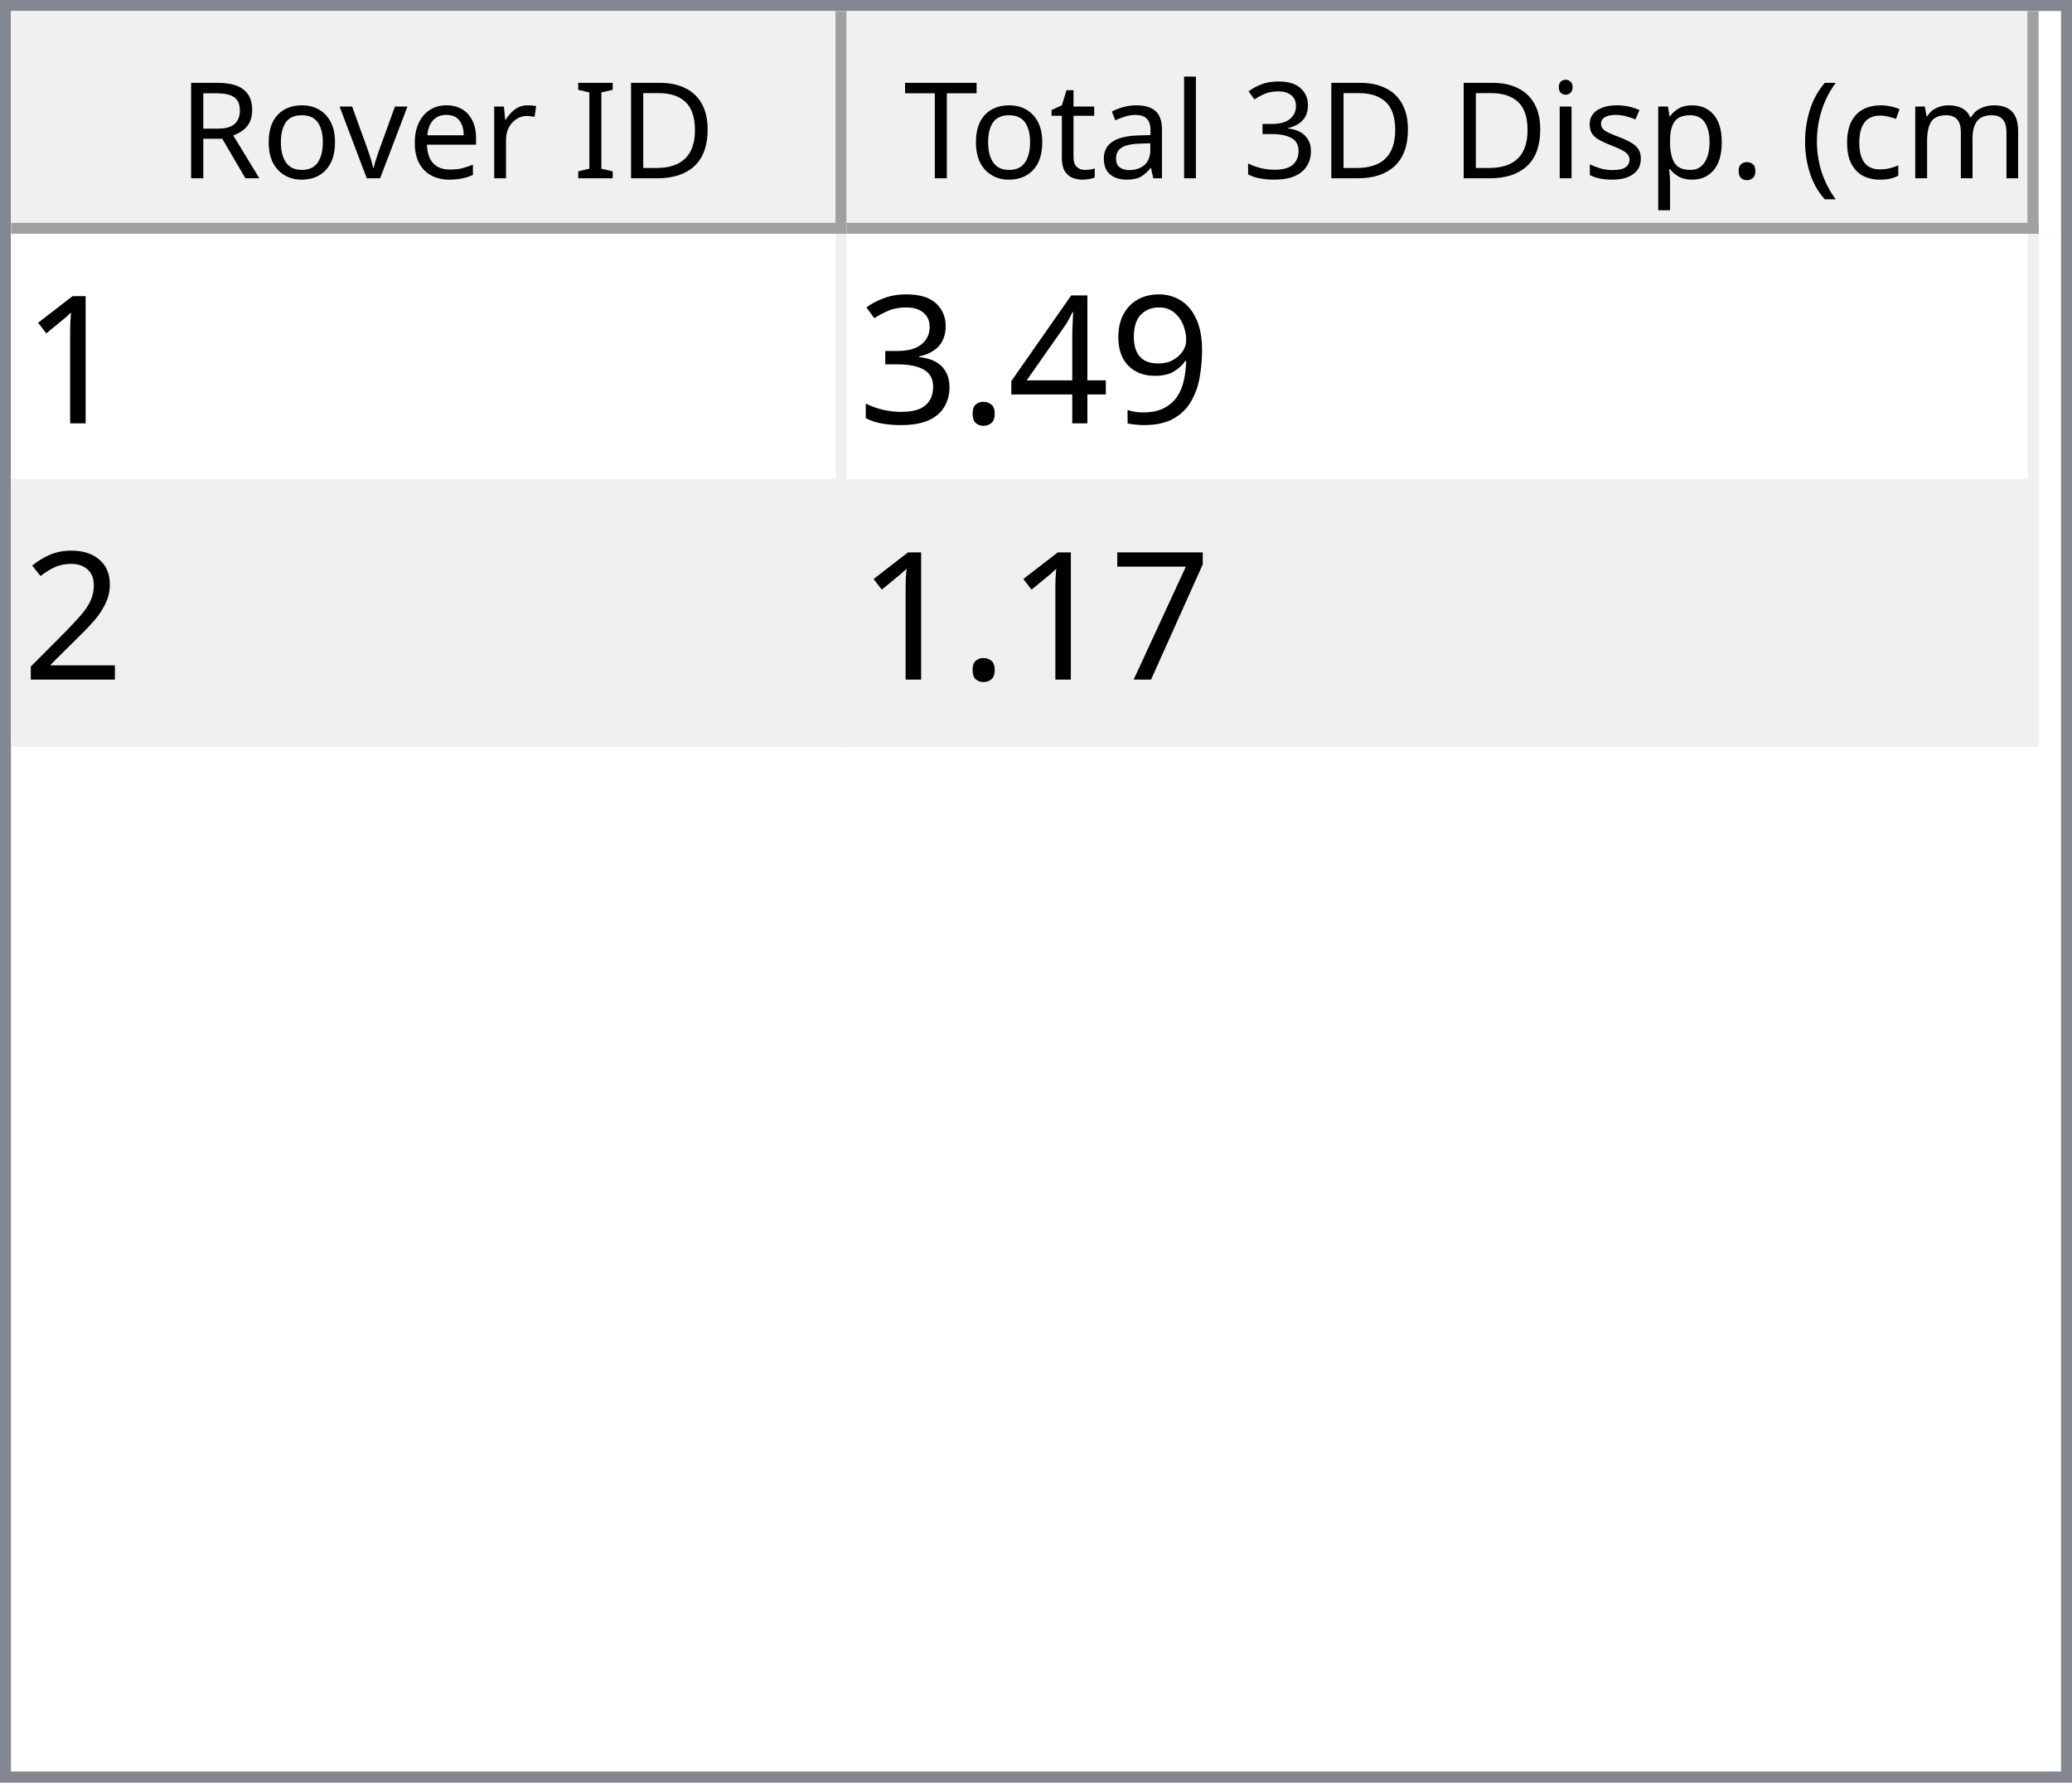
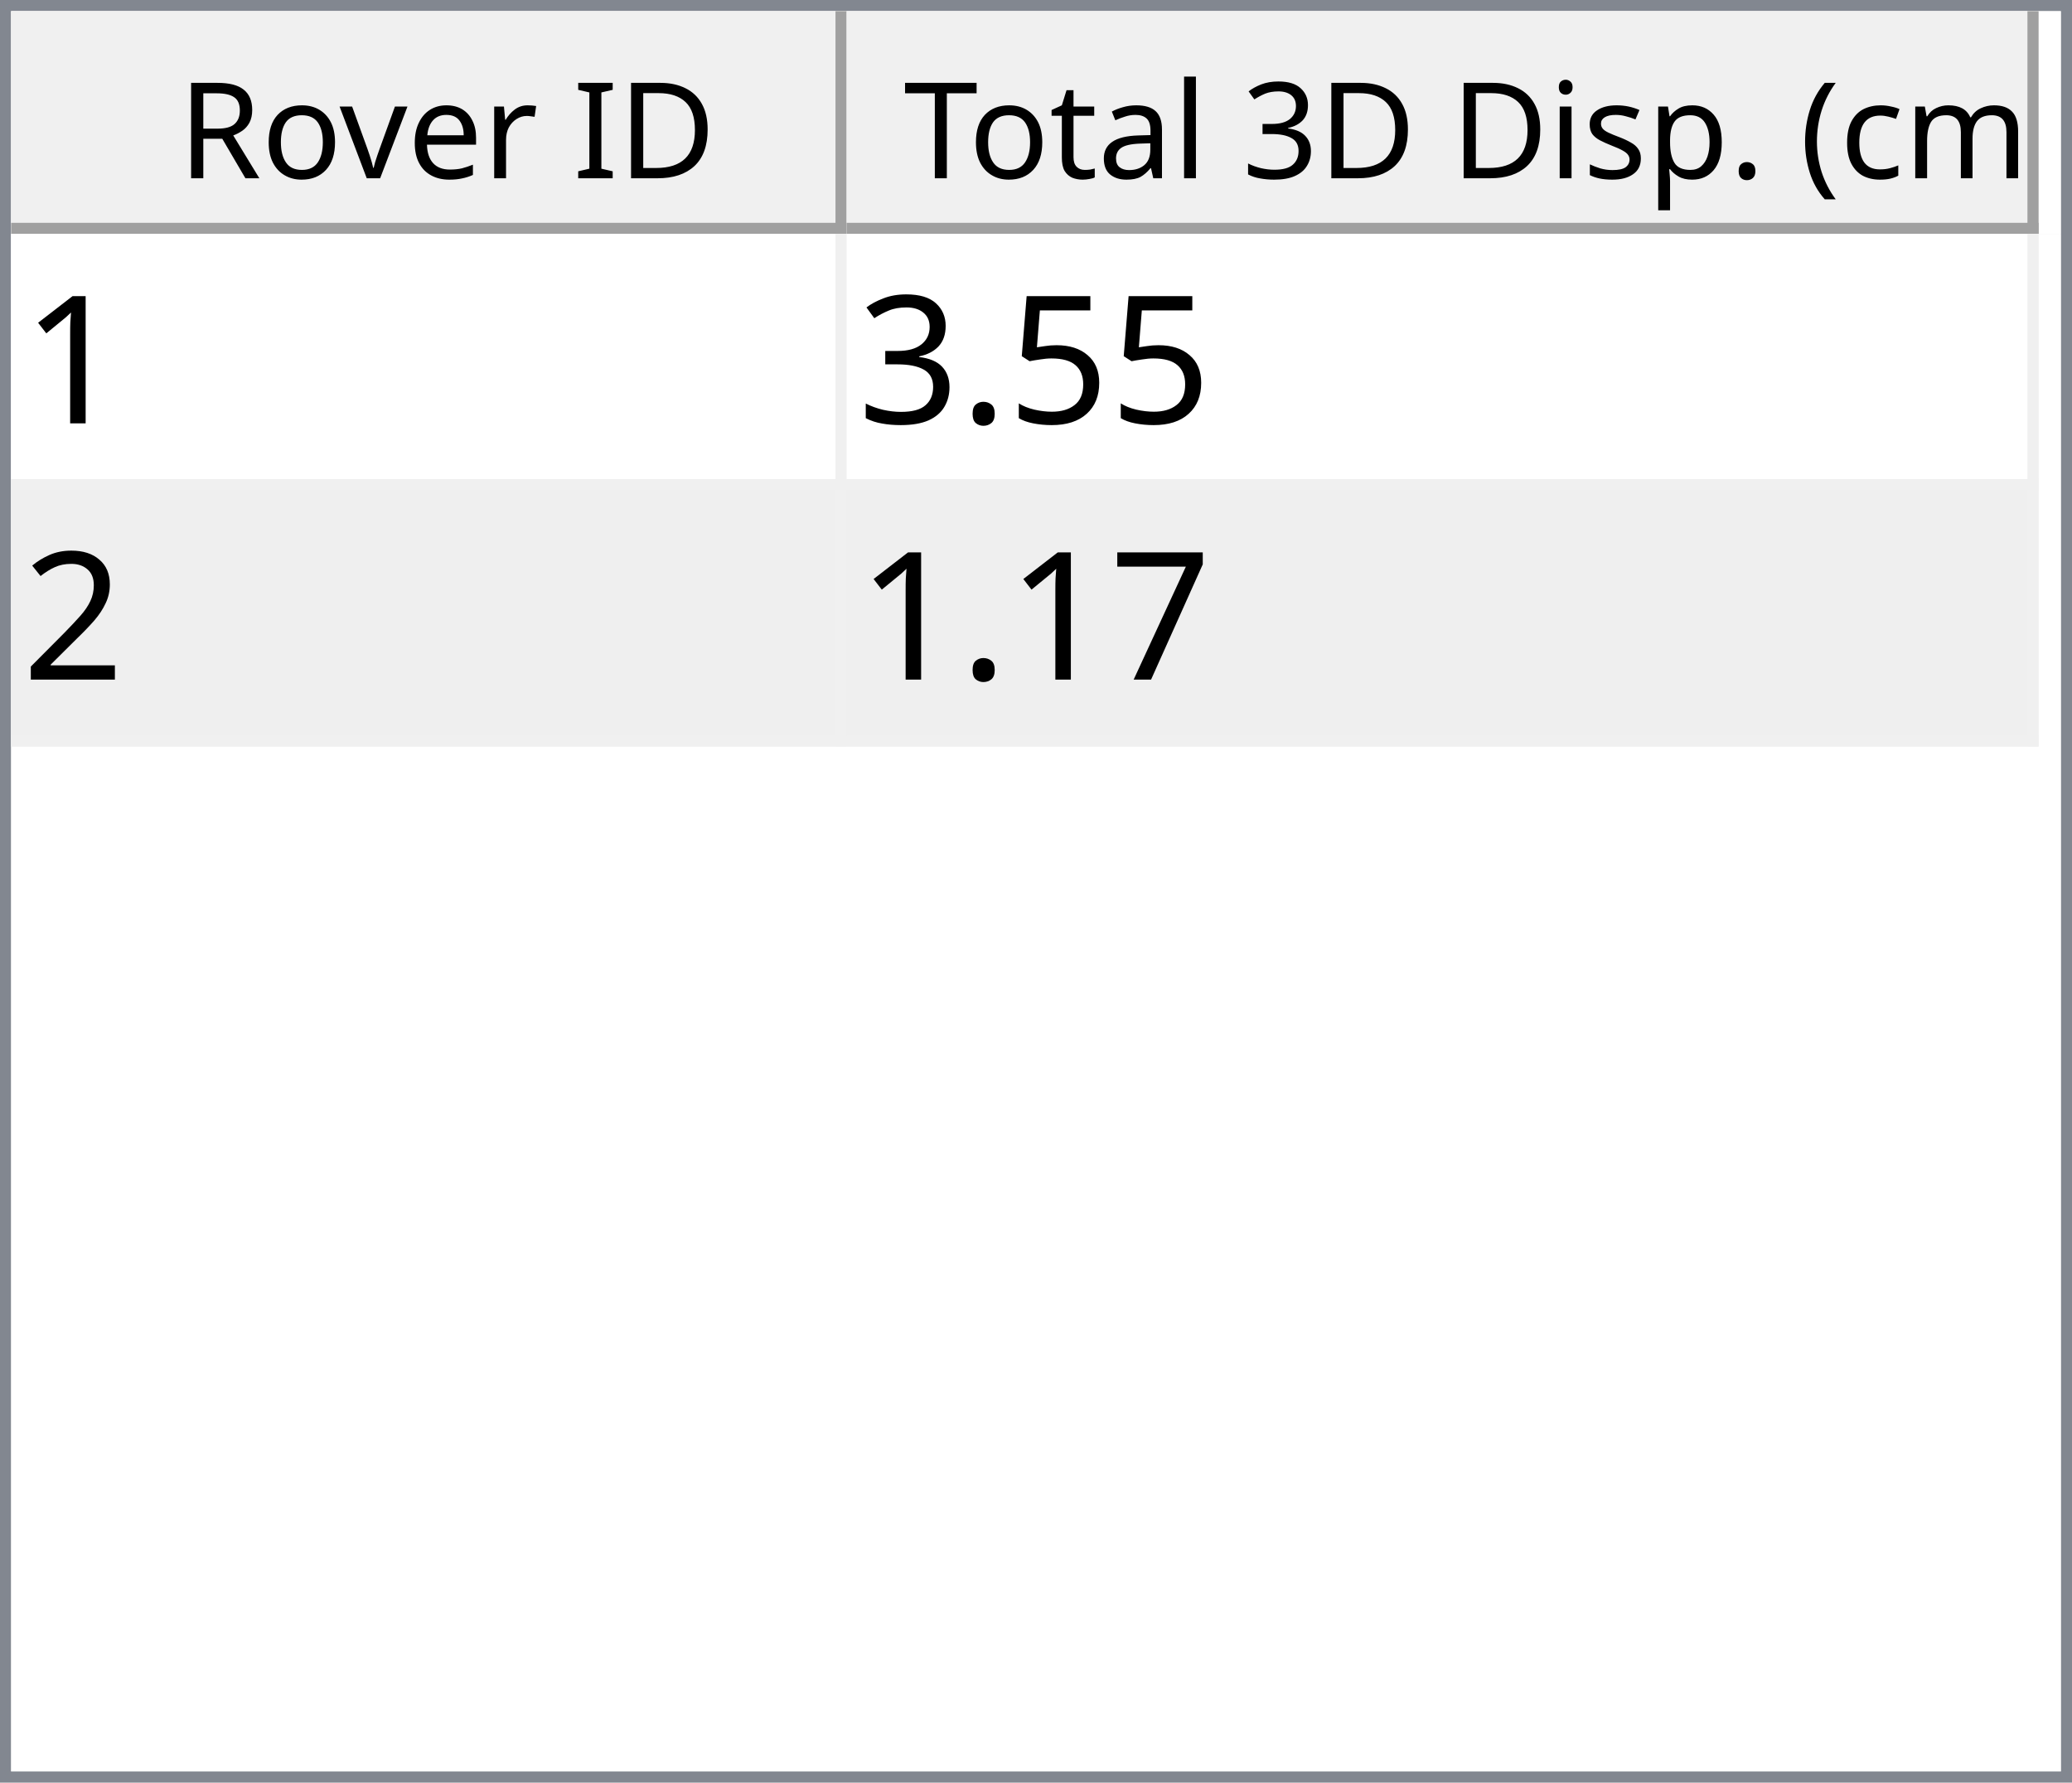
<svg xmlns="http://www.w3.org/2000/svg" style="fill-opacity:1; color-rendering:auto; color-interpolation:auto; text-rendering:auto; stroke:black; stroke-linecap:square; stroke-miterlimit:10; shape-rendering:auto; stroke-opacity:1; fill:black; stroke-dasharray:none; font-weight:normal; stroke-width:1; font-family:'Dialog'; font-style:normal; stroke-linejoin:miter; font-size:12px; stroke-dashoffset:0; image-rendering:auto;" width="186" height="160">
  <defs id="genericDefs" />
  <g>
    <defs id="defs1">
      <clipPath clipPathUnits="userSpaceOnUse" id="clipPath1">
        <path d="M0 0 L186 0 L186 160 L0 160 L0 0 Z" />
      </clipPath>
      <clipPath clipPathUnits="userSpaceOnUse" id="clipPath2">
        <path d="M0 0 L0 160 L186 160 L186 0 Z" />
      </clipPath>
      <clipPath clipPathUnits="userSpaceOnUse" id="clipPath3">
        <path d="M0 0 L0 20 L184 20 L184 0 Z" />
      </clipPath>
      <clipPath clipPathUnits="userSpaceOnUse" id="clipPath4">
        <path d="M0 0 L0 20 L75 20 L75 0 Z" />
      </clipPath>
      <clipPath clipPathUnits="userSpaceOnUse" id="clipPath5">
        <path d="M1 1 L1 19 L74 19 L74 1 Z" />
      </clipPath>
      <clipPath clipPathUnits="userSpaceOnUse" id="clipPath6">
        <path d="M0 0 L0 18 L73 18 L73 0 Z" />
      </clipPath>
      <clipPath clipPathUnits="userSpaceOnUse" id="clipPath7">
        <path d="M-0.5 -0.5 L-0.5 19.5 L74.5 19.5 L74.5 -0.5 Z" />
      </clipPath>
      <clipPath clipPathUnits="userSpaceOnUse" id="clipPath8">
        <path d="M0 0 L0 20 L107 20 L107 0 Z" />
      </clipPath>
      <clipPath clipPathUnits="userSpaceOnUse" id="clipPath9">
        <path d="M1 1 L1 19 L106 19 L106 1 Z" />
      </clipPath>
      <clipPath clipPathUnits="userSpaceOnUse" id="clipPath10">
        <path d="M0 0 L0 18 L105 18 L105 0 Z" />
      </clipPath>
      <clipPath clipPathUnits="userSpaceOnUse" id="clipPath11">
        <path d="M-0.5 -0.5 L-0.5 19.5 L106.5 19.5 L106.5 -0.5 Z" />
      </clipPath>
      <clipPath clipPathUnits="userSpaceOnUse" id="clipPath12">
        <path d="M0 0 L0 138 L184 138 L184 0 Z" />
      </clipPath>
      <clipPath clipPathUnits="userSpaceOnUse" id="clipPath13">
        <path d="M0 0 L0 46 L182 46 L182 0 Z" />
      </clipPath>
      <clipPath clipPathUnits="userSpaceOnUse" id="clipPath14">
        <path d="M-0.5 -0.5 L-0.5 45.5 L181.5 45.5 L181.5 -0.5 Z" />
      </clipPath>
      <clipPath clipPathUnits="userSpaceOnUse" id="clipPath15">
        <path d="M0 0 L0 22 L74 22 L74 0 Z" />
      </clipPath>
      <clipPath clipPathUnits="userSpaceOnUse" id="clipPath16">
        <path d="M0 0 L0 22 L106 22 L106 0 Z" />
      </clipPath>
      <font horiz-adv-x="64.551" id="font1">
        <font-face ascent="107.91" descent="25.098" units-per-em="100" style="font-style:normal; font-family:Segoe UI; font-weight:normal;" />
        <missing-glyph horiz-adv-x="64.551" d="M8.109 0 L8.109 68.266 L56.453 68.266 L56.453 0 L8.109 0 ZM15.328 7.234 L49.219 7.234 L49.219 61.031 L15.328 61.031 L15.328 7.234 Z" />
        <glyph unicode="D" horiz-adv-x="70.117" d="M9.188 0 L9.188 70.016 L28.516 70.016 Q65.531 70.016 65.531 35.891 Q65.531 19.672 55.25 9.836 Q44.969 0 27.734 0 L9.188 0 ZM17.391 62.594 L17.391 7.422 L27.828 7.422 Q41.609 7.422 49.273 14.797 Q56.938 22.172 56.938 35.688 Q56.938 62.594 28.328 62.594 L17.391 62.594 Z" />
        <glyph unicode="I" horiz-adv-x="26.611" d="M17.391 0 L9.188 0 L9.188 70.016 L17.391 70.016 L17.391 0 Z" />
        <glyph unicode=" " horiz-adv-x="27.393" d="" />
        <glyph unicode="r" horiz-adv-x="34.766" d="M34.188 41.891 Q32.078 43.5 28.125 43.5 Q23 43.5 19.555 38.672 Q16.109 33.844 16.109 25.484 L16.109 0 L8.109 0 L8.109 50 L16.109 50 L16.109 39.703 L16.312 39.703 Q18.016 44.969 21.531 47.922 Q25.047 50.875 29.391 50.875 Q32.516 50.875 34.188 50.203 L34.188 41.891 Z" />
        <glyph unicode="e" horiz-adv-x="52.295" d="M48.297 23 L12.984 23 Q13.188 14.656 17.484 10.109 Q21.781 5.562 29.297 5.562 Q37.75 5.562 44.828 11.141 L44.828 3.609 Q38.234 -1.172 27.391 -1.172 Q16.797 -1.172 10.742 5.641 Q4.688 12.453 4.688 24.812 Q4.688 36.469 11.305 43.82 Q17.922 51.172 27.734 51.172 Q37.547 51.172 42.922 44.828 Q48.297 38.484 48.297 27.203 L48.297 23 ZM40.094 29.781 Q40.047 36.719 36.75 40.578 Q33.453 44.438 27.594 44.438 Q21.922 44.438 17.969 40.383 Q14.016 36.328 13.094 29.781 L40.094 29.781 Z" />
        <glyph unicode="v" horiz-adv-x="47.9" d="M47.406 50 L27.484 0 L19.625 0 L0.688 50 L9.469 50 L22.172 13.672 Q23.578 9.672 23.922 6.688 L24.125 6.688 Q24.609 10.453 25.688 13.484 L38.969 50 L47.406 50 Z" />
        <glyph unicode="o" horiz-adv-x="58.594" d="M29 -1.172 Q17.922 -1.172 11.305 5.836 Q4.688 12.844 4.688 24.422 Q4.688 37.016 11.57 44.094 Q18.453 51.172 30.172 51.172 Q41.359 51.172 47.633 44.289 Q53.906 37.406 53.906 25.203 Q53.906 13.234 47.141 6.031 Q40.375 -1.172 29 -1.172 ZM29.594 44.438 Q21.875 44.438 17.383 39.188 Q12.891 33.938 12.891 24.703 Q12.891 15.828 17.43 10.695 Q21.969 5.562 29.594 5.562 Q37.359 5.562 41.531 10.594 Q45.703 15.625 45.703 24.906 Q45.703 34.281 41.531 39.359 Q37.359 44.438 29.594 44.438 Z" />
        <glyph unicode="R" horiz-adv-x="59.814" d="M59.375 0 L49.609 0 L37.891 19.625 Q36.281 22.359 34.766 24.289 Q33.25 26.219 31.664 27.438 Q30.078 28.656 28.25 29.219 Q26.422 29.781 24.125 29.781 L17.391 29.781 L17.391 0 L9.188 0 L9.188 70.016 L30.078 70.016 Q34.672 70.016 38.555 68.867 Q42.438 67.719 45.289 65.375 Q48.141 63.031 49.758 59.547 Q51.375 56.062 51.375 51.375 Q51.375 47.703 50.273 44.656 Q49.172 41.609 47.148 39.211 Q45.125 36.812 42.266 35.133 Q39.406 33.453 35.844 32.516 L35.844 32.328 Q37.594 31.547 38.891 30.547 Q40.188 29.547 41.359 28.18 Q42.531 26.812 43.68 25.078 Q44.828 23.344 46.234 21.047 L59.375 0 ZM17.391 62.594 L17.391 37.203 L28.516 37.203 Q31.594 37.203 34.203 38.133 Q36.812 39.062 38.719 40.797 Q40.625 42.531 41.703 45.047 Q42.781 47.562 42.781 50.688 Q42.781 56.297 39.141 59.445 Q35.5 62.594 28.609 62.594 L17.391 62.594 Z" />
        <glyph unicode=")" horiz-adv-x="30.176" d="M8.297 -15.922 L1.172 -15.922 Q16.406 2.344 16.406 26.812 Q16.406 51.469 1.078 70.016 L8.297 70.016 Q23.531 52.156 23.531 26.703 Q23.531 1.375 8.297 -15.922 Z" />
        <glyph unicode="m" horiz-adv-x="86.133" d="M79.109 0 L71.094 0 L71.094 28.719 Q71.094 37.016 68.531 40.727 Q65.969 44.438 59.906 44.438 Q54.781 44.438 51.195 39.75 Q47.609 35.062 47.609 28.516 L47.609 0 L39.594 0 L39.594 29.688 Q39.594 44.438 28.219 44.438 Q22.953 44.438 19.531 40.016 Q16.109 35.594 16.109 28.516 L16.109 0 L8.109 0 L8.109 50 L16.109 50 L16.109 42.094 L16.312 42.094 Q21.625 51.172 31.844 51.172 Q36.969 51.172 40.773 48.312 Q44.578 45.453 46 40.828 Q51.562 51.172 62.594 51.172 Q79.109 51.172 79.109 30.812 L79.109 0 Z" />
        <glyph unicode="c" horiz-adv-x="46.191" d="M42.188 2.297 Q36.422 -1.172 28.516 -1.172 Q17.828 -1.172 11.258 5.789 Q4.688 12.75 4.688 23.828 Q4.688 36.188 11.766 43.68 Q18.844 51.172 30.672 51.172 Q37.25 51.172 42.281 48.734 L42.281 40.531 Q36.719 44.438 30.375 44.438 Q22.703 44.438 17.797 38.945 Q12.891 33.453 12.891 24.516 Q12.891 15.719 17.508 10.641 Q22.125 5.562 29.891 5.562 Q36.422 5.562 42.188 9.906 L42.188 2.297 Z" />
        <glyph unicode="(" horiz-adv-x="30.176" d="M29.109 -15.922 L21.969 -15.922 Q6.844 1.375 6.844 26.703 Q6.844 52.156 21.969 70.016 L29.203 70.016 Q13.875 51.469 13.875 26.812 Q13.875 2.344 29.109 -15.922 Z" />
        <glyph unicode="." horiz-adv-x="21.68" d="M10.891 -1.078 Q8.641 -1.078 7.055 0.539 Q5.469 2.156 5.469 4.391 Q5.469 6.641 7.055 8.273 Q8.641 9.906 10.891 9.906 Q13.188 9.906 14.797 8.273 Q16.406 6.641 16.406 4.391 Q16.406 2.156 14.797 0.539 Q13.188 -1.078 10.891 -1.078 Z" />
        <glyph unicode="p" horiz-adv-x="58.789" d="M16.312 7.234 L16.109 7.234 L16.109 -23 L8.109 -23 L8.109 50 L16.109 50 L16.109 41.219 L16.312 41.219 Q22.219 51.172 33.594 51.172 Q43.266 51.172 48.688 44.461 Q54.109 37.75 54.109 26.469 Q54.109 13.922 48 6.375 Q41.891 -1.172 31.297 -1.172 Q21.578 -1.172 16.312 7.234 ZM16.109 27.391 L16.109 20.406 Q16.109 14.203 20.141 9.883 Q24.172 5.562 30.375 5.562 Q37.641 5.562 41.773 11.133 Q45.906 16.703 45.906 26.609 Q45.906 34.969 42.047 39.703 Q38.188 44.438 31.594 44.438 Q24.609 44.438 20.359 39.578 Q16.109 34.719 16.109 27.391 Z" />
        <glyph unicode="s" horiz-adv-x="42.432" d="M5.078 1.812 L5.078 10.406 Q11.625 5.562 19.484 5.562 Q30.031 5.562 30.031 12.594 Q30.031 14.594 29.125 15.992 Q28.219 17.391 26.68 18.461 Q25.141 19.531 23.07 20.383 Q21 21.234 18.609 22.172 Q15.281 23.484 12.766 24.828 Q10.25 26.172 8.57 27.859 Q6.891 29.547 6.031 31.695 Q5.172 33.844 5.172 36.719 Q5.172 40.234 6.789 42.945 Q8.406 45.656 11.086 47.484 Q13.766 49.312 17.211 50.242 Q20.656 51.172 24.312 51.172 Q30.812 51.172 35.938 48.922 L35.938 40.828 Q30.422 44.438 23.25 44.438 Q21 44.438 19.195 43.922 Q17.391 43.406 16.094 42.477 Q14.797 41.547 14.086 40.258 Q13.375 38.969 13.375 37.406 Q13.375 35.453 14.086 34.133 Q14.797 32.812 16.164 31.789 Q17.531 30.766 19.484 29.938 Q21.438 29.109 23.922 28.125 Q27.25 26.859 29.883 25.516 Q32.516 24.172 34.375 22.484 Q36.234 20.797 37.234 18.602 Q38.234 16.406 38.234 13.375 Q38.234 9.672 36.602 6.938 Q34.969 4.203 32.234 2.398 Q29.5 0.594 25.93 -0.289 Q22.359 -1.172 18.453 -1.172 Q10.75 -1.172 5.078 1.812 Z" />
        <glyph unicode="i" horiz-adv-x="24.219" d="M12.203 62.703 Q10.062 62.703 8.547 64.164 Q7.031 65.625 7.031 67.875 Q7.031 70.125 8.547 71.609 Q10.062 73.094 12.203 73.094 Q14.406 73.094 15.945 71.609 Q17.484 70.125 17.484 67.875 Q17.484 65.719 15.945 64.211 Q14.406 62.703 12.203 62.703 ZM16.109 0 L8.109 0 L8.109 50 L16.109 50 L16.109 0 Z" />
        <glyph unicode="3" horiz-adv-x="53.906" d="M46.531 19.828 Q46.531 15.094 44.75 11.211 Q42.969 7.328 39.719 4.57 Q36.469 1.812 31.93 0.297 Q27.391 -1.219 21.922 -1.219 Q11.922 -1.219 6 2.594 L6 11.188 Q13.094 5.609 22.219 5.609 Q25.875 5.609 28.828 6.539 Q31.781 7.469 33.906 9.227 Q36.031 10.984 37.18 13.477 Q38.328 15.969 38.328 19.094 Q38.328 32.812 18.797 32.812 L12.984 32.812 L12.984 39.594 L18.5 39.594 Q35.797 39.594 35.797 52.484 Q35.797 64.406 22.609 64.406 Q15.188 64.406 8.688 59.422 L8.688 67.188 Q15.375 71.188 24.609 71.188 Q29 71.188 32.57 69.969 Q36.141 68.75 38.68 66.555 Q41.219 64.359 42.609 61.281 Q44 58.203 44 54.5 Q44 40.672 30.031 36.719 L30.031 36.531 Q33.594 36.141 36.625 34.797 Q39.656 33.453 41.852 31.305 Q44.047 29.156 45.289 26.25 Q46.531 23.344 46.531 19.828 Z" />
        <glyph unicode="l" horiz-adv-x="24.219" d="M16.109 0 L8.109 0 L8.109 74.031 L16.109 74.031 L16.109 0 Z" />
        <glyph unicode="a" horiz-adv-x="50.879" d="M43.891 0 L35.891 0 L35.891 7.812 L35.688 7.812 Q30.469 -1.172 20.312 -1.172 Q12.844 -1.172 8.617 2.781 Q4.391 6.734 4.391 13.281 Q4.391 27.297 20.906 29.594 L35.891 31.688 Q35.891 44.438 25.594 44.438 Q16.547 44.438 9.281 38.281 L9.281 46.484 Q16.656 51.172 26.266 51.172 Q43.891 51.172 43.891 32.516 L43.891 0 ZM35.891 25.297 L23.828 23.641 Q18.266 22.859 15.43 20.875 Q12.594 18.891 12.594 13.875 Q12.594 10.203 15.211 7.883 Q17.828 5.562 22.172 5.562 Q28.125 5.562 32.008 9.742 Q35.891 13.922 35.891 20.312 L35.891 25.297 Z" />
        <glyph unicode="t" horiz-adv-x="33.887" d="M31.297 0.484 Q28.469 -1.078 23.828 -1.078 Q10.688 -1.078 10.688 13.578 L10.688 43.172 L2.094 43.172 L2.094 50 L10.688 50 L10.688 62.203 L18.703 64.797 L18.703 50 L31.297 50 L31.297 43.172 L18.703 43.172 L18.703 14.984 Q18.703 9.969 20.414 7.82 Q22.125 5.672 26.078 5.672 Q29.109 5.672 31.297 7.328 L31.297 0.484 Z" />
        <glyph unicode="T" horiz-adv-x="52.393" d="M50.594 62.594 L30.375 62.594 L30.375 0 L22.172 0 L22.172 62.594 L2 62.594 L2 70.016 L50.594 70.016 L50.594 62.594 Z" />
      </font>
      <font horiz-adv-x="75.0" id="font2">
        <font-face ascent="100.537" descent="21.973" units-per-em="100" style="font-style:normal; font-family:sans-serif; font-weight:normal;" />
        <missing-glyph horiz-adv-x="75.0" d="M12.5 0 L12.5 62.5 L62.5 62.5 L62.5 0 L12.5 0 ZM14.062 1.562 L60.938 1.562 L60.938 60.938 L14.062 60.938 L14.062 1.562 Z" />
        <glyph unicode="1" horiz-adv-x="55.615" d="M37.25 0 L28.469 0 L28.469 56 Q25.297 52.984 20.141 49.953 Q14.984 46.922 10.891 45.406 L10.891 53.906 Q18.266 57.375 23.781 62.305 Q29.297 67.234 31.594 71.875 L37.25 71.875 L37.25 0 Z" />
-         <glyph unicode="9" horiz-adv-x="55.615" d="M5.469 16.547 L13.922 17.328 Q14.984 11.375 18.016 8.688 Q21.047 6 25.781 6 Q29.828 6 32.883 7.859 Q35.938 9.719 37.891 12.82 Q39.844 15.922 41.164 21.195 Q42.484 26.469 42.484 31.938 Q42.484 32.516 42.438 33.688 Q39.797 29.5 35.234 26.883 Q30.672 24.266 25.344 24.266 Q16.453 24.266 10.305 30.711 Q4.156 37.156 4.156 47.703 Q4.156 58.594 10.578 65.234 Q17 71.875 26.656 71.875 Q33.641 71.875 39.43 68.117 Q45.219 64.359 48.219 57.398 Q51.219 50.438 51.219 37.25 Q51.219 23.531 48.242 15.406 Q45.266 7.281 39.383 3.031 Q33.5 -1.219 25.594 -1.219 Q17.188 -1.219 11.867 3.445 Q6.547 8.109 5.469 16.547 ZM41.453 48.141 Q41.453 55.719 37.43 60.156 Q33.406 64.594 27.734 64.594 Q21.875 64.594 17.531 59.812 Q13.188 55.031 13.188 47.406 Q13.188 40.578 17.312 36.305 Q21.438 32.031 27.484 32.031 Q33.594 32.031 37.523 36.305 Q41.453 40.578 41.453 48.141 Z" />
-         <glyph unicode="4" horiz-adv-x="55.615" d="M32.328 0 L32.328 17.141 L1.266 17.141 L1.266 25.203 L33.938 71.578 L41.109 71.578 L41.109 25.203 L50.781 25.203 L50.781 17.141 L41.109 17.141 L41.109 0 L32.328 0 ZM32.328 25.203 L32.328 57.469 L9.906 25.203 L32.328 25.203 Z" />
+         <glyph unicode="5" horiz-adv-x="55.615" d="M4.156 18.75 L13.375 19.531 Q14.406 12.797 18.141 9.398 Q21.875 6 27.156 6 Q33.5 6 37.891 10.789 Q42.281 15.578 42.281 23.484 Q42.281 31 38.062 35.352 Q33.844 39.703 27 39.703 Q22.75 39.703 19.336 37.773 Q15.922 35.844 13.969 32.766 L5.719 33.844 L12.641 70.609 L48.25 70.609 L48.25 62.203 L19.672 62.203 L15.828 42.969 Q22.266 47.469 29.344 47.469 Q38.719 47.469 45.164 40.969 Q51.609 34.469 51.609 24.266 Q51.609 14.547 45.953 7.469 Q39.062 -1.219 27.156 -1.219 Q17.391 -1.219 11.211 4.25 Q5.031 9.719 4.156 18.75 Z" />
        <glyph unicode="." horiz-adv-x="27.783" d="M9.078 0 L9.078 10.016 L19.094 10.016 L19.094 0 L9.078 0 Z" />
        <glyph unicode="3" horiz-adv-x="55.615" d="M4.203 18.891 L12.984 20.062 Q14.5 12.594 18.141 9.297 Q21.781 6 27 6 Q33.203 6 37.477 10.297 Q41.75 14.594 41.75 20.953 Q41.75 27 37.797 30.93 Q33.844 34.859 27.734 34.859 Q25.25 34.859 21.531 33.891 L22.516 41.609 Q23.391 41.5 23.922 41.5 Q29.547 41.5 34.039 44.43 Q38.531 47.359 38.531 53.469 Q38.531 58.297 35.258 61.477 Q31.984 64.656 26.812 64.656 Q21.688 64.656 18.266 61.43 Q14.844 58.203 13.875 51.766 L5.078 53.328 Q6.688 62.156 12.398 67.016 Q18.109 71.875 26.609 71.875 Q32.469 71.875 37.398 69.359 Q42.328 66.844 44.945 62.5 Q47.562 58.156 47.562 53.266 Q47.562 48.641 45.07 44.828 Q42.578 41.016 37.703 38.766 Q44.047 37.312 47.562 32.695 Q51.078 28.078 51.078 21.141 Q51.078 11.766 44.242 5.25 Q37.406 -1.266 26.953 -1.266 Q17.531 -1.266 11.305 4.352 Q5.078 9.969 4.203 18.891 Z" />
        <glyph unicode="2" horiz-adv-x="55.615" d="M50.344 8.453 L50.344 0 L3.031 0 Q2.938 3.172 4.047 6.109 Q5.859 10.938 9.836 15.625 Q13.812 20.312 21.344 26.469 Q33.016 36.031 37.117 41.625 Q41.219 47.219 41.219 52.203 Q41.219 57.422 37.477 61.008 Q33.734 64.594 27.734 64.594 Q21.391 64.594 17.578 60.789 Q13.766 56.984 13.719 50.25 L4.688 51.172 Q5.609 61.281 11.664 66.578 Q17.719 71.875 27.938 71.875 Q38.234 71.875 44.242 66.164 Q50.25 60.453 50.25 52 Q50.25 47.703 48.492 43.555 Q46.734 39.406 42.656 34.812 Q38.578 30.219 29.109 22.219 Q21.188 15.578 18.945 13.211 Q16.703 10.844 15.234 8.453 L50.344 8.453 Z" />
        <glyph unicode="7" horiz-adv-x="55.615" d="M4.734 62.203 L4.734 70.656 L51.078 70.656 L51.078 63.812 Q44.234 56.547 37.523 44.484 Q30.812 32.422 27.156 19.672 Q24.516 10.688 23.781 0 L14.75 0 Q14.891 8.453 18.062 20.414 Q21.234 32.375 27.172 43.484 Q33.109 54.594 39.797 62.203 L4.734 62.203 Z" />
      </font>
    </defs>
    <g style="fill:white; stroke:white;">
      <rect x="0" y="0" width="186" style="clip-path:url(#clipPath1); stroke:none;" height="160" />
    </g>
    <g style="fill:white; text-rendering:optimizeSpeed; color-rendering:optimizeSpeed; image-rendering:optimizeSpeed; shape-rendering:crispEdges; stroke:white; color-interpolation:sRGB;">
      <rect x="0" width="186" height="160" y="0" style="stroke:none;" />
      <path style="stroke:none;" d="M0 160 L186 160 L186 0 L0 0 Z" />
    </g>
    <g style="fill:rgb(240,240,240); font-family:'Segoe UI'; stroke:rgb(240,240,240);">
      <rect x="0" y="0" width="186" style="clip-path:url(#clipPath2); stroke:none;" height="160" />
    </g>
    <g style="fill:rgb(130,135,144); font-family:'Segoe UI'; stroke:rgb(130,135,144);">
      <path d="M0 0 L186 0 L186 160 L0 160 L0 0 ZM1 1 L185 1 L185 159 L1 159 L1 1 Z" style="fill-rule:evenodd; clip-path:url(#clipPath2); stroke:none;" />
    </g>
    <g style="fill:white; font-family:'Segoe UI'; stroke:white;" transform="translate(1,1)">
      <rect x="0" y="0" width="184" style="clip-path:url(#clipPath3); stroke:none;" height="20" />
    </g>
    <g style="fill:rgb(240,240,240); font-family:'Segoe UI'; stroke:rgb(240,240,240);" transform="translate(1,1)">
      <rect x="0" y="0" width="75" style="clip-path:url(#clipPath4); stroke:none;" height="20" />
    </g>
    <g style="font-family:'Segoe UI';" transform="translate(2,2)">
      <text x="14" xml:space="preserve" y="14" style="clip-path:url(#clipPath6); stroke:none;">Rover ID</text>
    </g>
    <g style="fill:rgb(160,160,160); font-family:'Segoe UI'; stroke:rgb(160,160,160); stroke-linejoin:bevel;" transform="translate(1.5,1.5)">
      <line x1="74" x2="74" y1="0" style="fill:none; clip-path:url(#clipPath7);" y2="19" />
    </g>
    <g style="fill:rgb(160,160,160); font-family:'Segoe UI'; stroke:rgb(160,160,160); stroke-linejoin:bevel;" transform="matrix(1,0,0,1,1,1) translate(0.5,0.5)">
      <line x1="0" x2="74" y1="19" style="fill:none; clip-path:url(#clipPath7);" y2="19" />
    </g>
    <g style="fill:rgb(240,240,240); font-family:'Segoe UI'; stroke:rgb(240,240,240);" transform="translate(76,1)">
      <rect x="0" y="0" width="107" style="clip-path:url(#clipPath8); stroke:none;" height="20" />
    </g>
    <g style="font-family:'Segoe UI';" transform="translate(77,2)">
      <text x="1" xml:space="preserve" y="14" style="clip-path:url(#clipPath10); stroke:none;"> Total 3D Disp. (cm)</text>
    </g>
    <g style="fill:rgb(160,160,160); font-family:'Segoe UI'; stroke:rgb(160,160,160); stroke-linejoin:bevel;" transform="translate(76.5,1.5)">
      <line x1="106" x2="106" y1="0" style="fill:none; clip-path:url(#clipPath11);" y2="19" />
    </g>
    <g style="fill:rgb(160,160,160); font-family:'Segoe UI'; stroke:rgb(160,160,160); stroke-linejoin:bevel;" transform="matrix(1,0,0,1,76,1) translate(0.5,0.5)">
      <line x1="0" x2="106" y1="19" style="fill:none; clip-path:url(#clipPath11);" y2="19" />
    </g>
    <g style="fill:white; font-family:'Segoe UI'; stroke:white;" transform="translate(1,21)">
      <rect x="0" y="0" width="184" style="clip-path:url(#clipPath12); stroke:none;" height="138" />
    </g>
    <g style="fill:rgb(240,240,240); font-size:16px; font-family:sans-serif; stroke:rgb(240,240,240);" transform="translate(1,21)">
      <rect x="0" y="0" width="182" style="clip-path:url(#clipPath13); stroke:none;" height="46" />
      <line transform="translate(0.5,0.5)" x1="0" x2="181" y1="22" style="clip-path:url(#clipPath14); fill:none; stroke-linejoin:bevel;" y2="22" />
    </g>
    <g transform="matrix(1,0,0,1,1,21) translate(0.5,0.5)" style="fill:rgb(240,240,240); font-size:16px; font-family:sans-serif; stroke:rgb(240,240,240); stroke-linejoin:bevel;">
      <line x1="0" x2="181" y1="45" style="fill:none; clip-path:url(#clipPath14);" y2="45" />
    </g>
    <g transform="matrix(1,0,0,1,1,21) translate(0.5,0.5)" style="fill:rgb(240,240,240); font-size:16px; font-family:sans-serif; stroke:rgb(240,240,240); stroke-linejoin:bevel;">
      <line x1="74" x2="74" y1="0" style="fill:none; clip-path:url(#clipPath14);" y2="45" />
    </g>
    <g transform="matrix(1,0,0,1,1,21) translate(0.5,0.5)" style="fill:rgb(240,240,240); font-size:16px; font-family:sans-serif; stroke:rgb(240,240,240); stroke-linejoin:bevel;">
      <line x1="181" x2="181" y1="0" style="fill:none; clip-path:url(#clipPath14);" y2="45" />
    </g>
    <g style="fill:white; font-size:16px; font-family:sans-serif; stroke:white;" transform="matrix(1,0,0,1,1,21)">
      <rect x="0" y="0" width="74" style="clip-path:url(#clipPath15); stroke:none;" height="22" />
      <text x="1" y="17" style="fill:black; clip-path:url(#clipPath15); stroke:none;" xml:space="preserve">1</text>
    </g>
    <g style="fill:white; font-size:16px; font-family:sans-serif; stroke:white;" transform="matrix(1,0,0,1,1,21) translate(75,0)">
      <rect x="0" y="0" width="106" style="clip-path:url(#clipPath16); stroke:none;" height="22" />
-       <text x="1" y="17" style="fill:black; clip-path:url(#clipPath16); stroke:none;" xml:space="preserve">3.49</text>
+       <text x="1" y="17" style="fill:black; clip-path:url(#clipPath16); stroke:none;" xml:space="preserve">3.55</text>
    </g>
    <g style="fill:rgb(239,239,239); font-size:16px; font-family:sans-serif; stroke:rgb(239,239,239);" transform="matrix(1,0,0,1,1,21) translate(0,23)">
      <rect x="0" y="0" width="74" style="clip-path:url(#clipPath15); stroke:none;" height="22" />
      <text x="1" y="17" style="fill:black; clip-path:url(#clipPath15); stroke:none;" xml:space="preserve">2</text>
    </g>
    <g style="fill:rgb(239,239,239); font-size:16px; font-family:sans-serif; stroke:rgb(239,239,239);" transform="matrix(1,0,0,1,1,21) translate(75,23)">
      <rect x="0" y="0" width="106" style="clip-path:url(#clipPath16); stroke:none;" height="22" />
      <text x="1" y="17" style="fill:black; clip-path:url(#clipPath16); stroke:none;" xml:space="preserve">1.17</text>
    </g>
  </g>
</svg>
